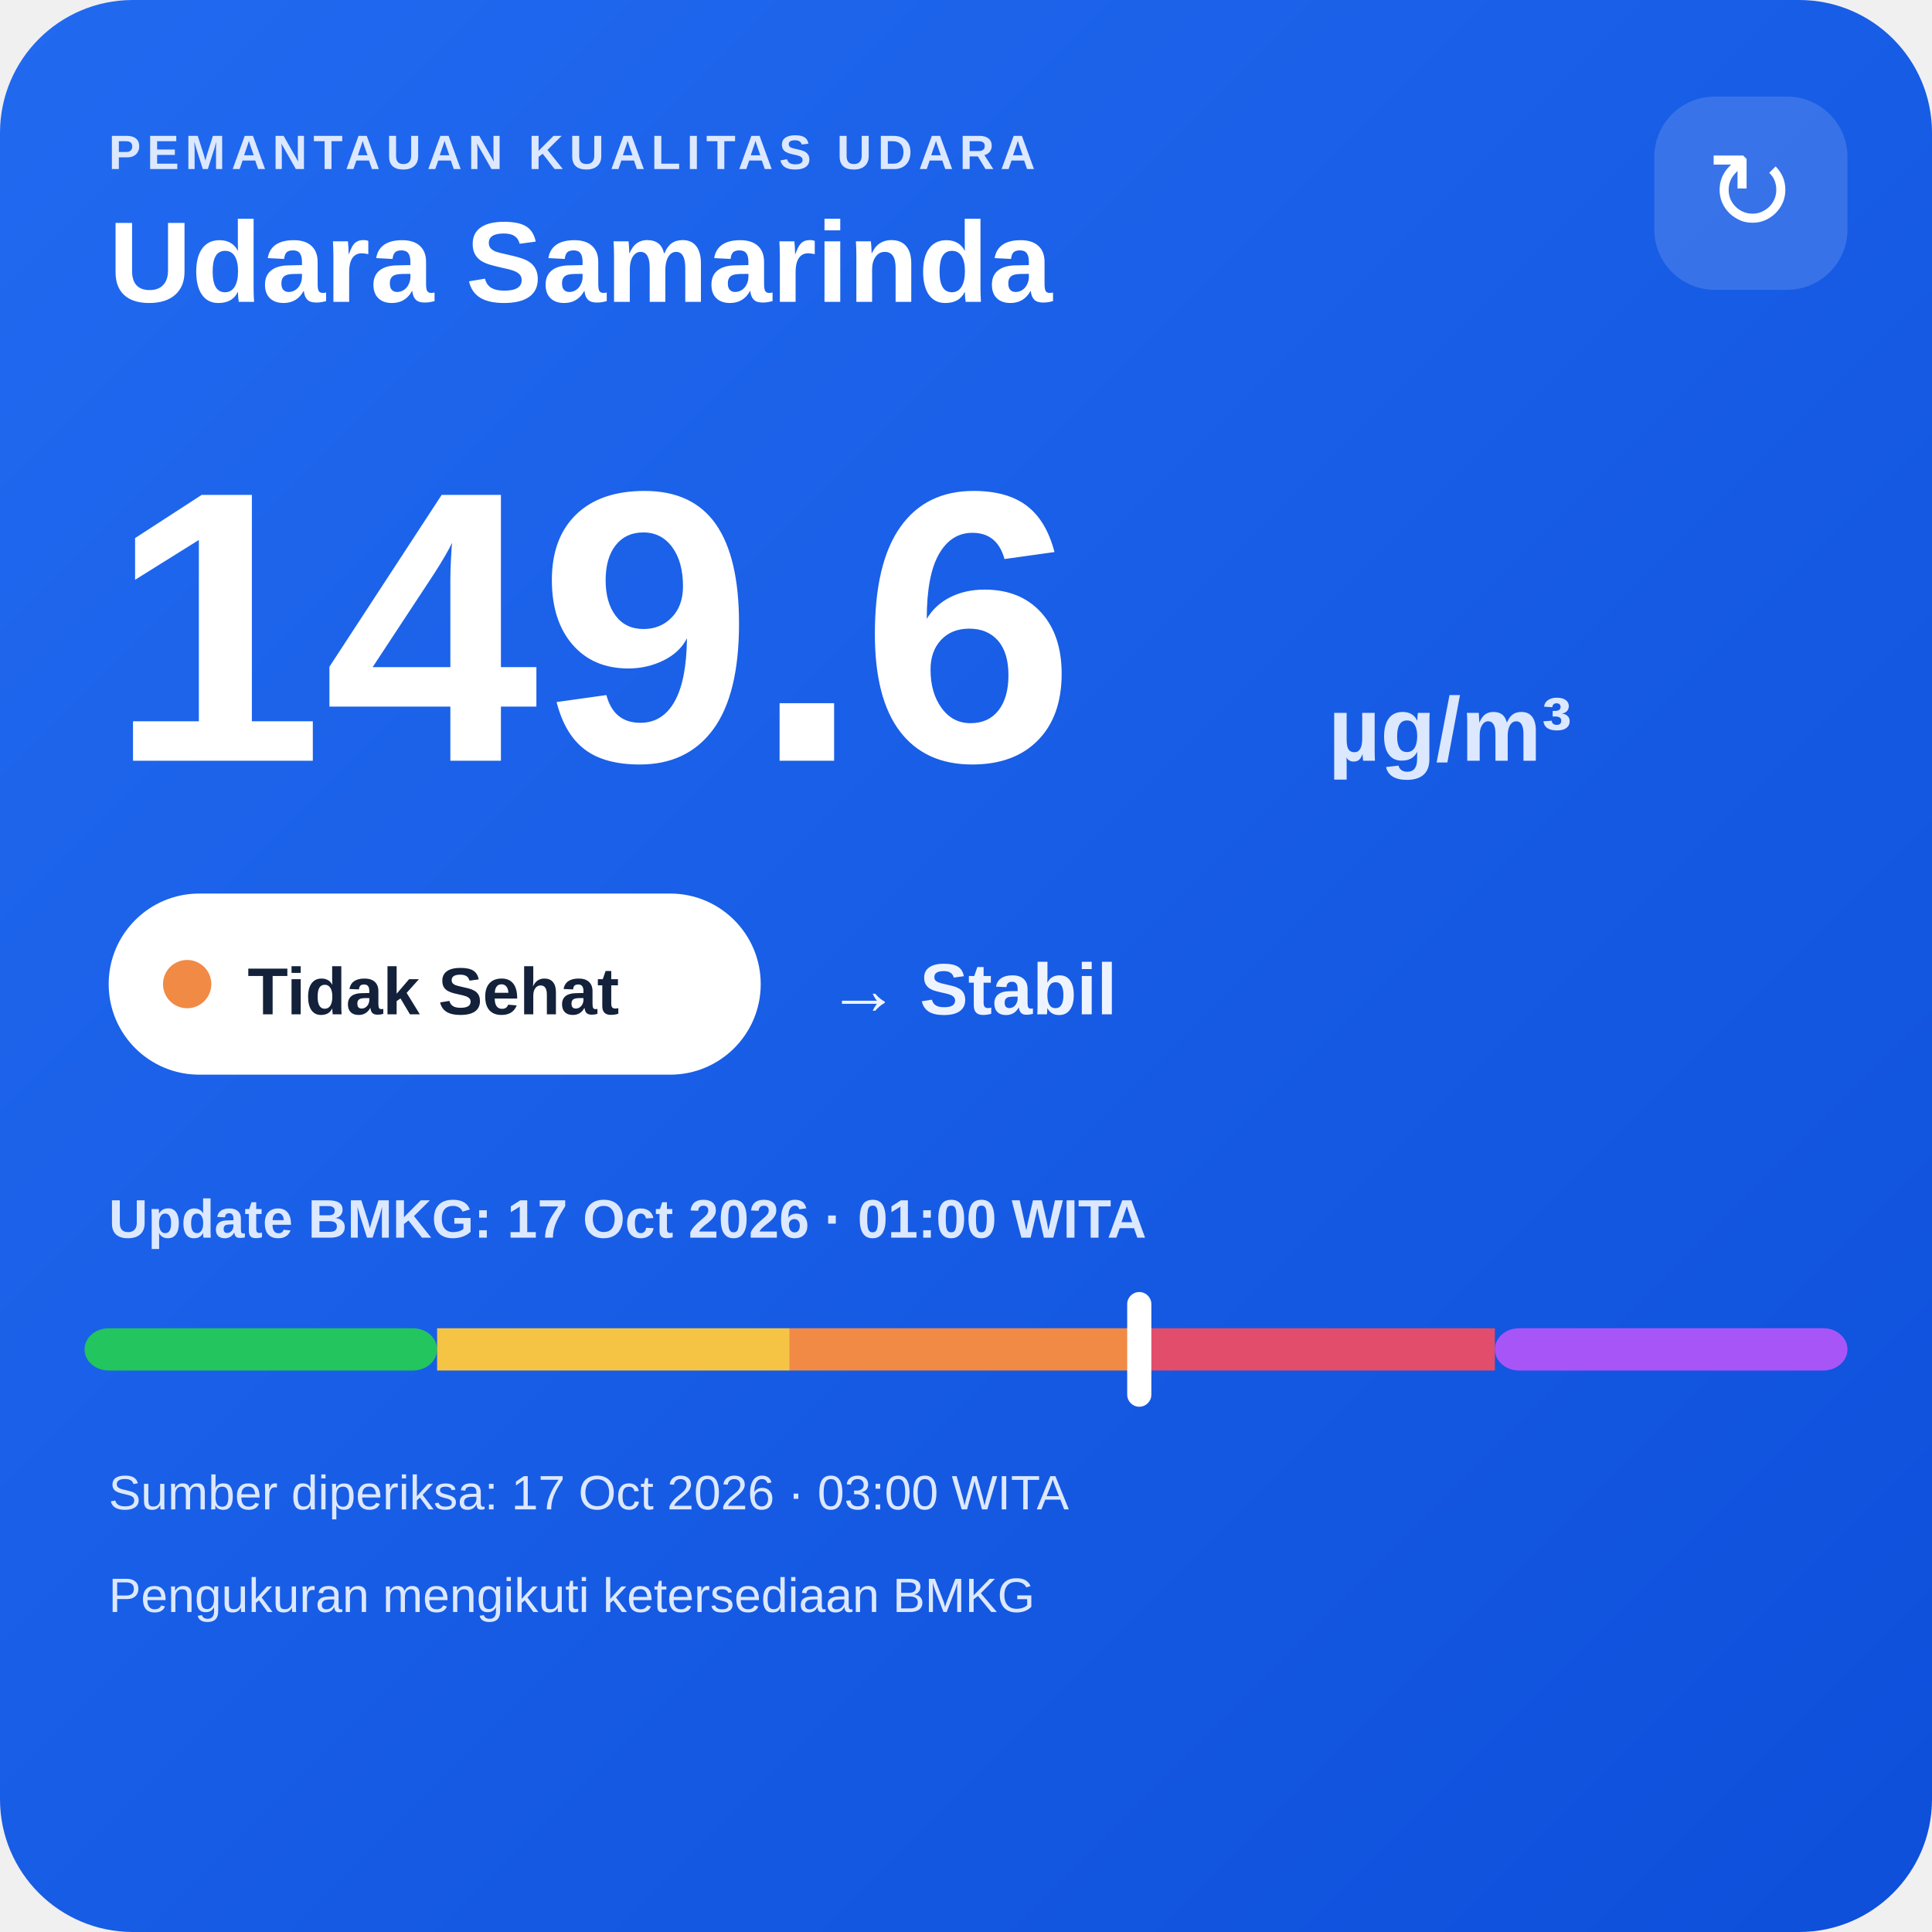
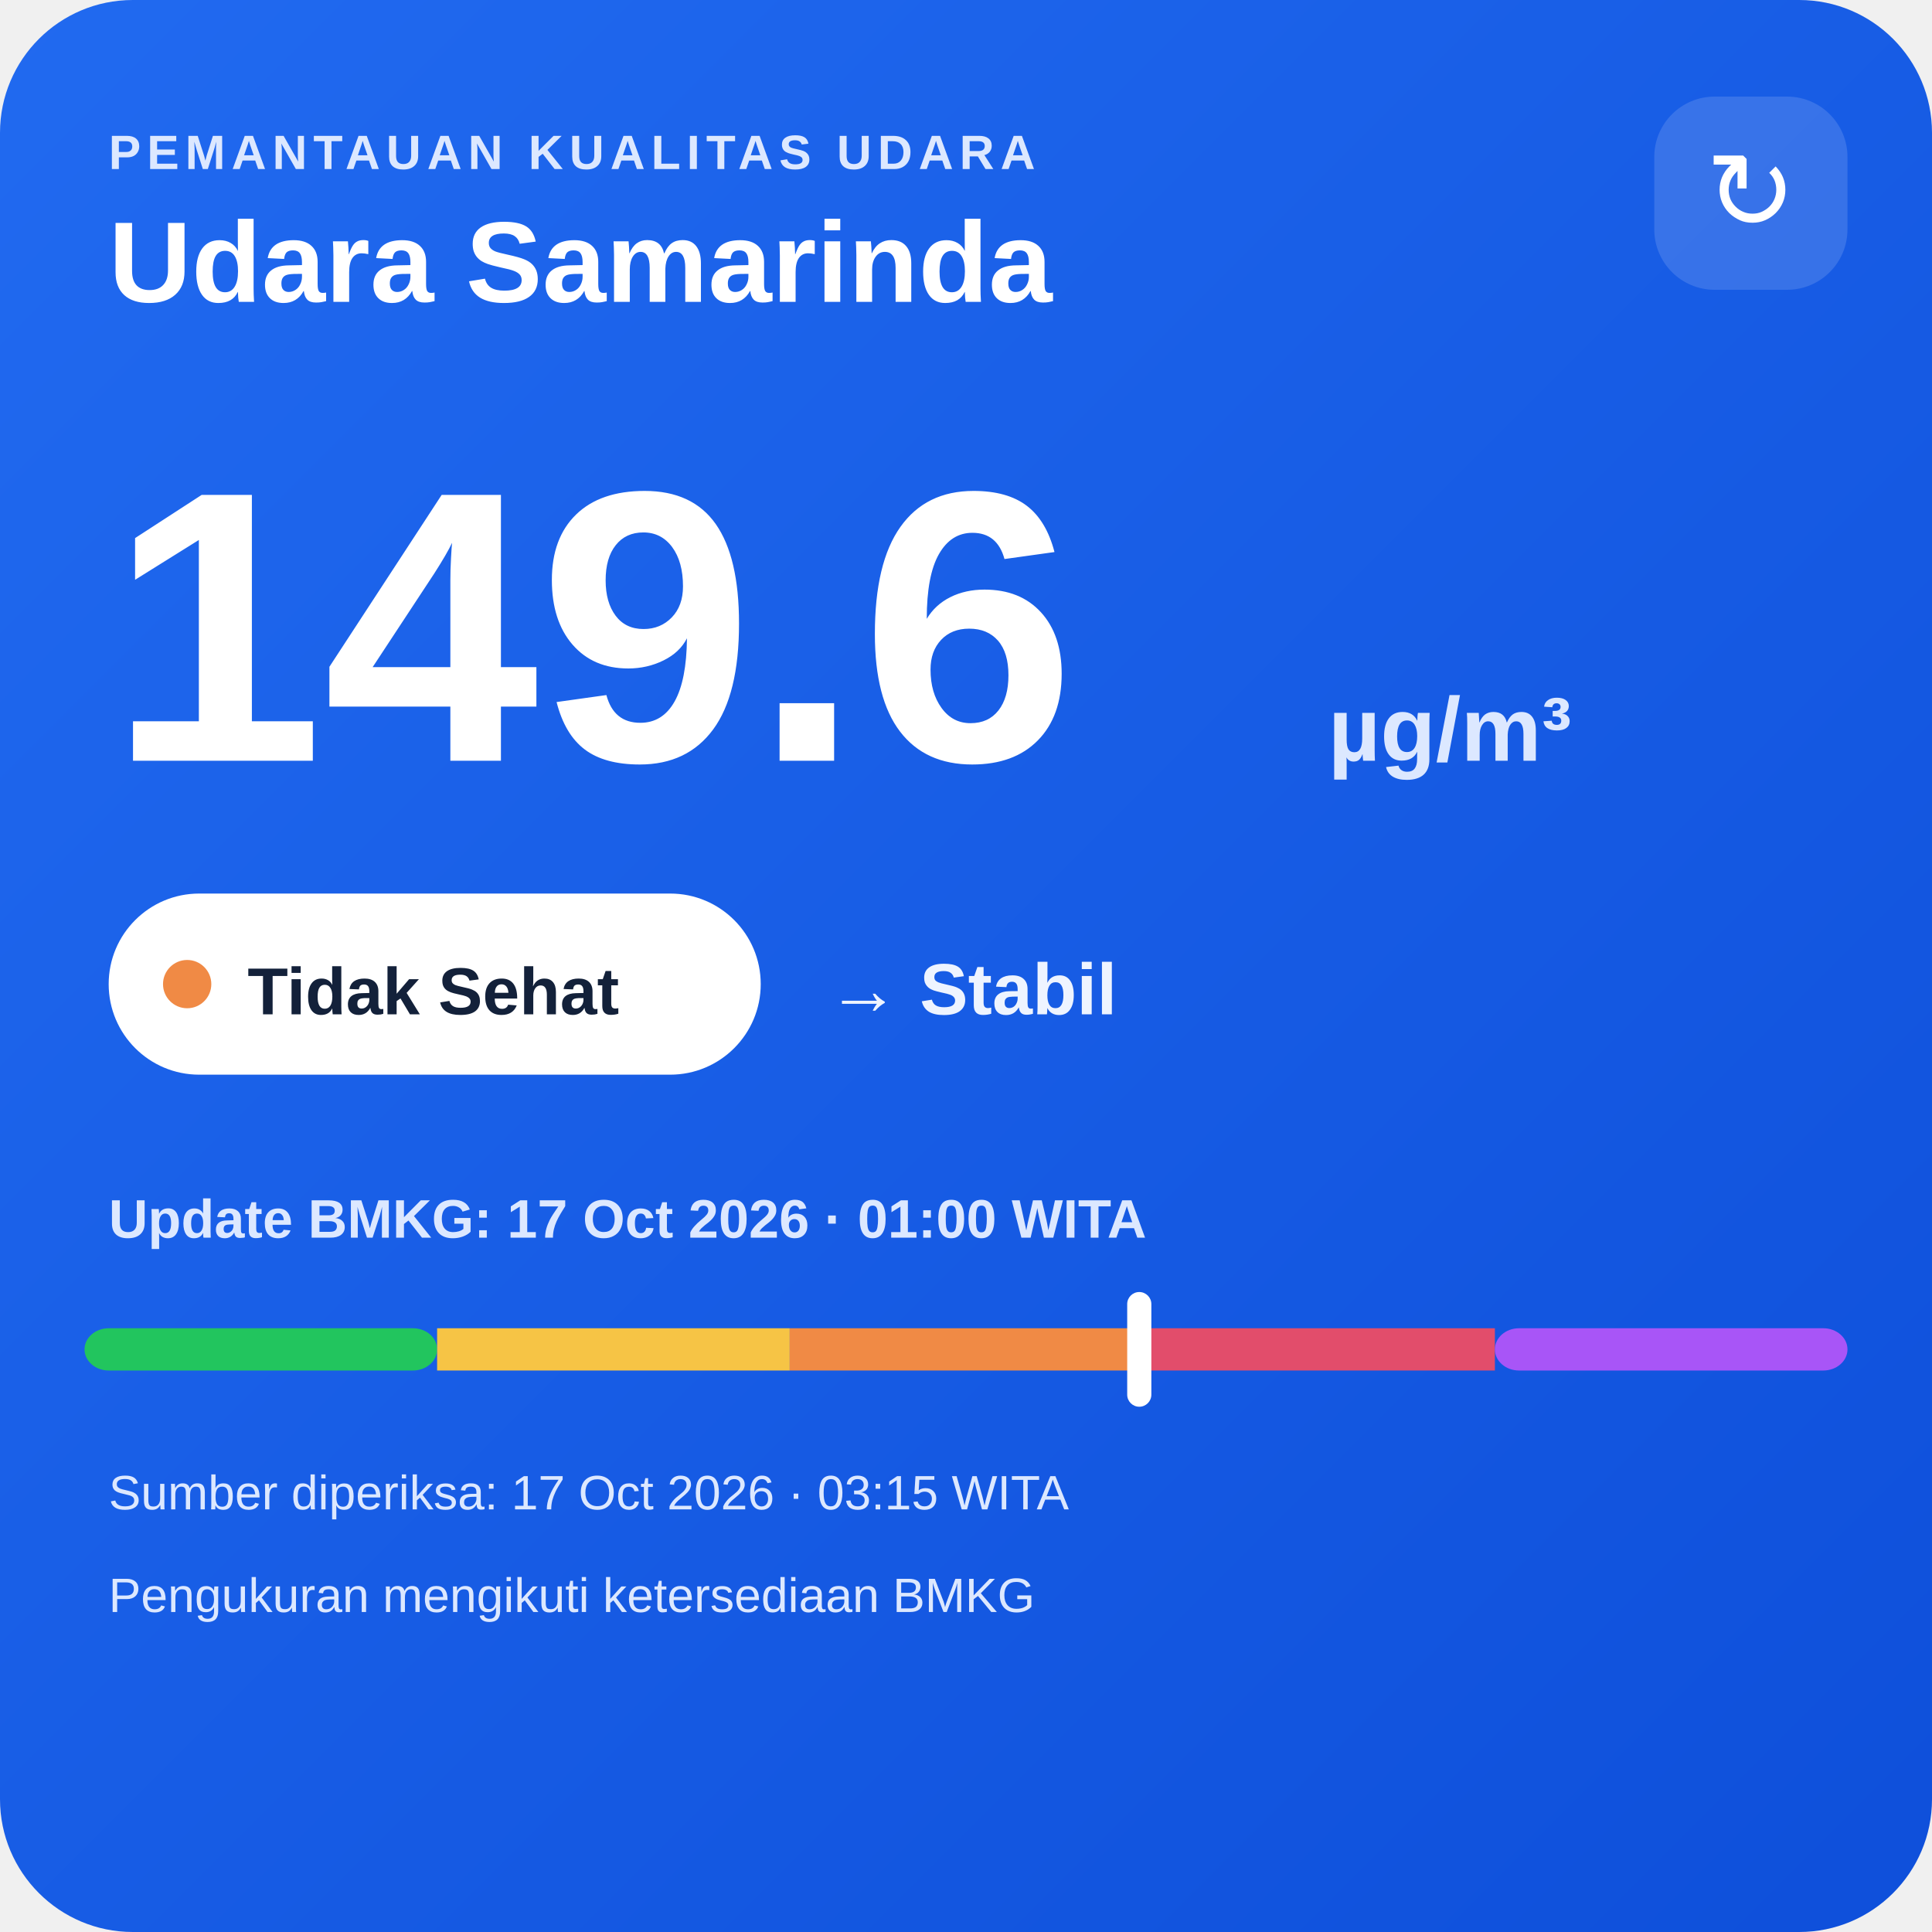
<svg xmlns="http://www.w3.org/2000/svg" width="320" height="320" viewBox="0 0 320 320">
  <defs>
    <linearGradient id="bg" x1="0" y1="0" x2="1" y2="1">
      <stop offset="0" stop-color="#216af0" />
      <stop offset="1" stop-color="#0e4fda" />
    </linearGradient>
  </defs>
  <rect width="320" height="320" rx="22" fill="url(#bg)" />
  <text x="18" y="28" fill="#dce8ff" font-family="Arial,sans-serif" font-size="8" font-weight="700" letter-spacing="1">PEMANTAUAN KUALITAS UDARA</text>
  <text x="18" y="50" fill="#ffffff" font-family="Arial,sans-serif" font-size="19" font-weight="700">Udara Samarinda</text>
  <rect x="274" y="16" width="32" height="32" rx="10" fill="#ffffff" fill-opacity=".14" />
  <text x="290" y="38" text-anchor="middle" fill="#ffffff" font-family="Arial,sans-serif" font-size="18">↻</text>
  <text x="18" y="126" fill="#ffffff" font-family="Arial,sans-serif" font-size="64" font-weight="800">149.6</text>
  <text x="220" y="126" fill="#dce8ff" font-family="Arial,sans-serif" font-size="15" font-weight="700">µg/m³</text>
  <rect x="18" y="148" width="108" height="30" rx="15" fill="#ffffff" />
  <circle cx="31" cy="163" r="4" fill="#f08a45" />
  <text x="41" y="168" fill="#13213a" font-family="Arial,sans-serif" font-size="11" font-weight="700">Tidak Sehat</text>
  <text x="137" y="168" fill="#eef4ff" font-family="Arial,sans-serif" font-size="12" font-weight="700">→ Stabil</text>
  <text x="18" y="205" fill="#dce8ff" font-family="Arial,sans-serif" font-size="9" font-weight="700">Update BMKG: 17 Oct 2026 · 01:00 WITA</text>
  <rect x="14" y="220" width="58.4" height="7" rx="4" fill="#22c55e" />
  <rect x="72.4" y="220" width="58.4" height="7" fill="#f6c445" />
  <rect x="130.8" y="220" width="58.4" height="7" fill="#f08a45" />
  <rect x="189.2" y="220" width="58.4" height="7" fill="#e24d6b" />
  <rect x="247.6" y="220" width="58.4" height="7" rx="4" fill="#a855f7" />
  <rect x="186.7" y="214" width="4" height="19" rx="2" fill="#ffffff" />
-   <text x="18" y="250" fill="#dce8ff" font-family="Arial,sans-serif" font-size="8">Sumber diperiksa: 17 Oct 2026 · 03:00 WITA</text>
+   <text x="18" y="250" fill="#dce8ff" font-family="Arial,sans-serif" font-size="8">Sumber diperiksa: 17 Oct 2026 · 03:15 WITA</text>
  <text x="18" y="267" fill="#dce8ff" font-family="Arial,sans-serif" font-size="8">Pengukuran mengikuti ketersediaan BMKG</text>
</svg>
